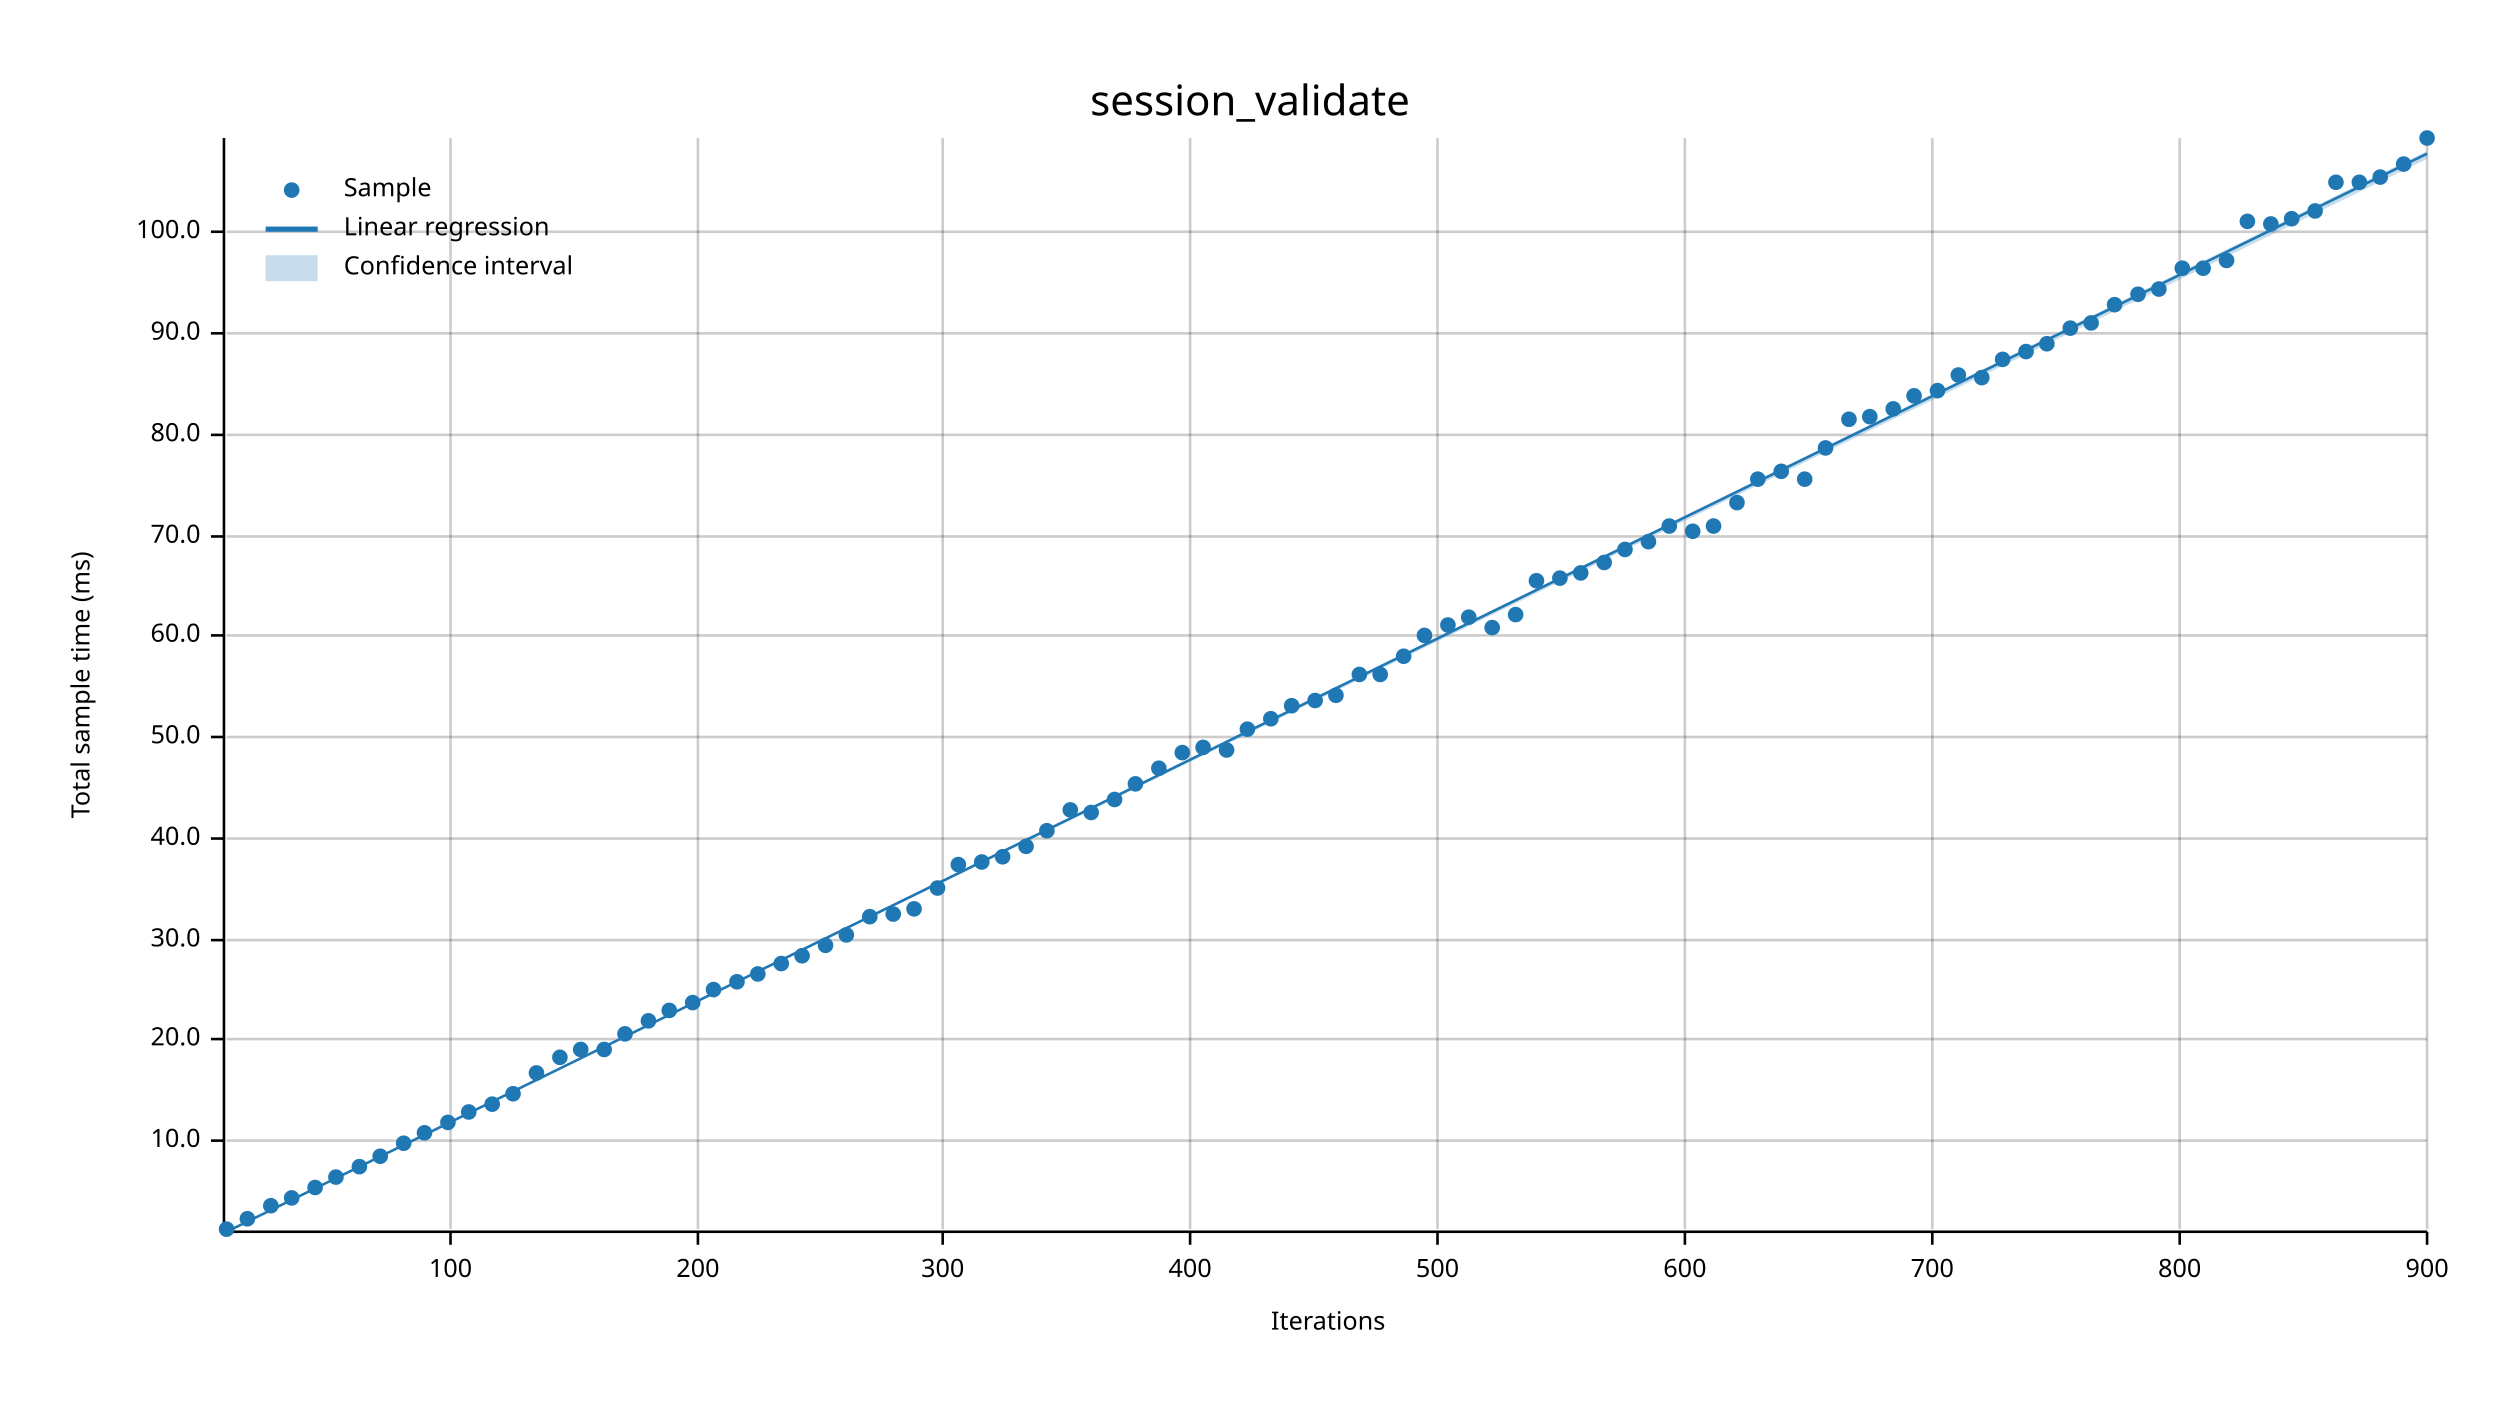
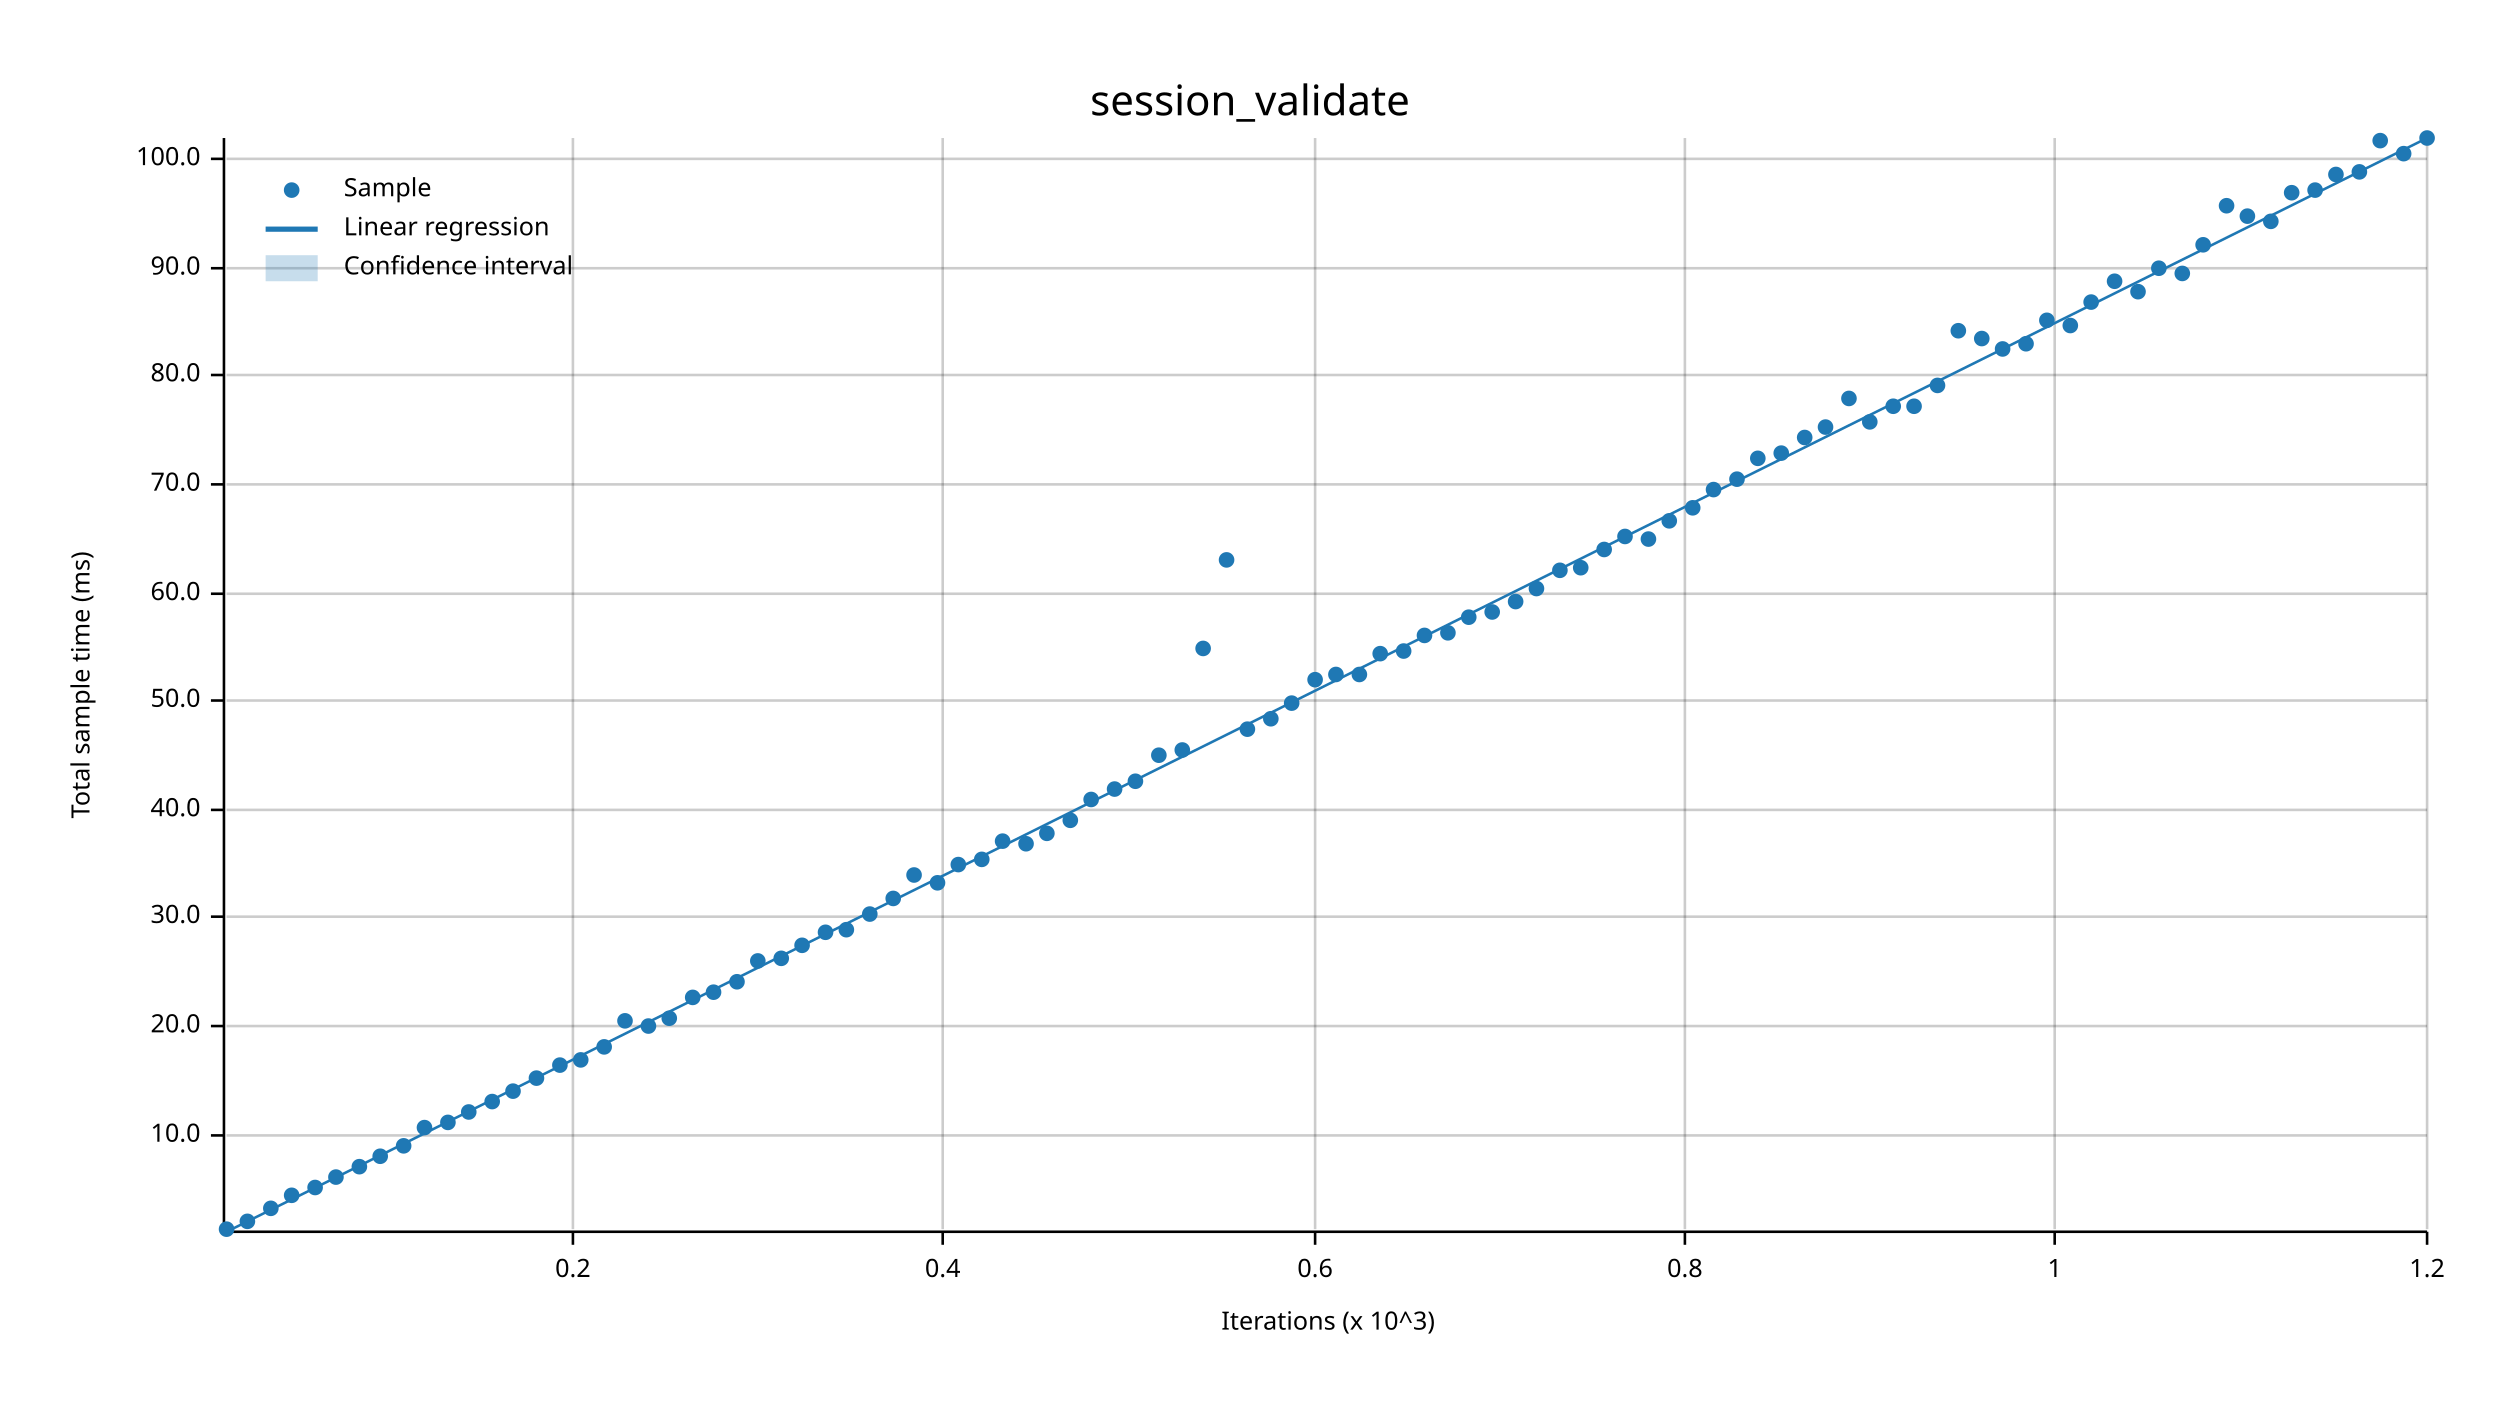
<svg xmlns="http://www.w3.org/2000/svg" width="960" height="540" viewBox="0 0 960 540">
  <text x="480" y="32" dy="0.76em" text-anchor="middle" font-family="sans-serif" font-size="16.129" opacity="1" fill="#000000">
session_validate
</text>
  <text x="27" y="263" dy="0.76em" text-anchor="middle" font-family="sans-serif" font-size="9.677" opacity="1" fill="#000000" transform="rotate(270, 27, 263)">
Total sample time (ms)
</text>
  <text x="510" y="513" dy="-0.5ex" text-anchor="middle" font-family="sans-serif" font-size="9.677" opacity="1" fill="#000000">
- Iterations
- </text>
-   <line opacity="0.2" stroke="#000000" stroke-width="1" x1="173" y1="472" x2="173" y2="53" />
-   <line opacity="0.2" stroke="#000000" stroke-width="1" x1="268" y1="472" x2="268" y2="53" />
+ Iterations (x 10^3)
+ </text>
+   <line opacity="0.2" stroke="#000000" stroke-width="1" x1="220" y1="472" x2="220" y2="53" />
  <line opacity="0.2" stroke="#000000" stroke-width="1" x1="362" y1="472" x2="362" y2="53" />
-   <line opacity="0.2" stroke="#000000" stroke-width="1" x1="457" y1="472" x2="457" y2="53" />
-   <line opacity="0.2" stroke="#000000" stroke-width="1" x1="552" y1="472" x2="552" y2="53" />
+   <line opacity="0.2" stroke="#000000" stroke-width="1" x1="505" y1="472" x2="505" y2="53" />
  <line opacity="0.2" stroke="#000000" stroke-width="1" x1="647" y1="472" x2="647" y2="53" />
-   <line opacity="0.2" stroke="#000000" stroke-width="1" x1="742" y1="472" x2="742" y2="53" />
-   <line opacity="0.2" stroke="#000000" stroke-width="1" x1="837" y1="472" x2="837" y2="53" />
+   <line opacity="0.2" stroke="#000000" stroke-width="1" x1="789" y1="472" x2="789" y2="53" />
  <line opacity="0.2" stroke="#000000" stroke-width="1" x1="932" y1="472" x2="932" y2="53" />
-   <line opacity="0.2" stroke="#000000" stroke-width="1" x1="87" y1="438" x2="932" y2="438" />
-   <line opacity="0.2" stroke="#000000" stroke-width="1" x1="87" y1="399" x2="932" y2="399" />
-   <line opacity="0.2" stroke="#000000" stroke-width="1" x1="87" y1="361" x2="932" y2="361" />
-   <line opacity="0.2" stroke="#000000" stroke-width="1" x1="87" y1="322" x2="932" y2="322" />
-   <line opacity="0.2" stroke="#000000" stroke-width="1" x1="87" y1="283" x2="932" y2="283" />
-   <line opacity="0.2" stroke="#000000" stroke-width="1" x1="87" y1="244" x2="932" y2="244" />
-   <line opacity="0.2" stroke="#000000" stroke-width="1" x1="87" y1="206" x2="932" y2="206" />
-   <line opacity="0.2" stroke="#000000" stroke-width="1" x1="87" y1="167" x2="932" y2="167" />
-   <line opacity="0.2" stroke="#000000" stroke-width="1" x1="87" y1="128" x2="932" y2="128" />
-   <line opacity="0.2" stroke="#000000" stroke-width="1" x1="87" y1="89" x2="932" y2="89" />
+   <line opacity="0.2" stroke="#000000" stroke-width="1" x1="87" y1="436" x2="932" y2="436" />
+   <line opacity="0.2" stroke="#000000" stroke-width="1" x1="87" y1="394" x2="932" y2="394" />
+   <line opacity="0.2" stroke="#000000" stroke-width="1" x1="87" y1="352" x2="932" y2="352" />
+   <line opacity="0.2" stroke="#000000" stroke-width="1" x1="87" y1="311" x2="932" y2="311" />
+   <line opacity="0.2" stroke="#000000" stroke-width="1" x1="87" y1="269" x2="932" y2="269" />
+   <line opacity="0.2" stroke="#000000" stroke-width="1" x1="87" y1="228" x2="932" y2="228" />
+   <line opacity="0.2" stroke="#000000" stroke-width="1" x1="87" y1="186" x2="932" y2="186" />
+   <line opacity="0.2" stroke="#000000" stroke-width="1" x1="87" y1="144" x2="932" y2="144" />
+   <line opacity="0.2" stroke="#000000" stroke-width="1" x1="87" y1="103" x2="932" y2="103" />
+   <line opacity="0.2" stroke="#000000" stroke-width="1" x1="87" y1="61" x2="932" y2="61" />
  <polyline fill="none" opacity="1" stroke="#000000" stroke-width="1" points="86,53 86,472 " />
-   <text x="77" y="438" dy="0.5ex" text-anchor="end" font-family="sans-serif" font-size="9.677" opacity="1" fill="#000000">
+   <text x="77" y="436" dy="0.5ex" text-anchor="end" font-family="sans-serif" font-size="9.677" opacity="1" fill="#000000">
10.0
</text>
-   <polyline fill="none" opacity="1" stroke="#000000" stroke-width="1" points="81,438 86,438 " />
-   <text x="77" y="399" dy="0.5ex" text-anchor="end" font-family="sans-serif" font-size="9.677" opacity="1" fill="#000000">
+   <polyline fill="none" opacity="1" stroke="#000000" stroke-width="1" points="81,436 86,436 " />
+   <text x="77" y="394" dy="0.5ex" text-anchor="end" font-family="sans-serif" font-size="9.677" opacity="1" fill="#000000">
20.0
</text>
-   <polyline fill="none" opacity="1" stroke="#000000" stroke-width="1" points="81,399 86,399 " />
-   <text x="77" y="361" dy="0.5ex" text-anchor="end" font-family="sans-serif" font-size="9.677" opacity="1" fill="#000000">
+   <polyline fill="none" opacity="1" stroke="#000000" stroke-width="1" points="81,394 86,394 " />
+   <text x="77" y="352" dy="0.5ex" text-anchor="end" font-family="sans-serif" font-size="9.677" opacity="1" fill="#000000">
30.0
</text>
-   <polyline fill="none" opacity="1" stroke="#000000" stroke-width="1" points="81,361 86,361 " />
-   <text x="77" y="322" dy="0.5ex" text-anchor="end" font-family="sans-serif" font-size="9.677" opacity="1" fill="#000000">
+   <polyline fill="none" opacity="1" stroke="#000000" stroke-width="1" points="81,352 86,352 " />
+   <text x="77" y="311" dy="0.5ex" text-anchor="end" font-family="sans-serif" font-size="9.677" opacity="1" fill="#000000">
40.0
</text>
-   <polyline fill="none" opacity="1" stroke="#000000" stroke-width="1" points="81,322 86,322 " />
-   <text x="77" y="283" dy="0.5ex" text-anchor="end" font-family="sans-serif" font-size="9.677" opacity="1" fill="#000000">
+   <polyline fill="none" opacity="1" stroke="#000000" stroke-width="1" points="81,311 86,311 " />
+   <text x="77" y="269" dy="0.5ex" text-anchor="end" font-family="sans-serif" font-size="9.677" opacity="1" fill="#000000">
50.0
</text>
-   <polyline fill="none" opacity="1" stroke="#000000" stroke-width="1" points="81,283 86,283 " />
-   <text x="77" y="244" dy="0.5ex" text-anchor="end" font-family="sans-serif" font-size="9.677" opacity="1" fill="#000000">
+   <polyline fill="none" opacity="1" stroke="#000000" stroke-width="1" points="81,269 86,269 " />
+   <text x="77" y="228" dy="0.5ex" text-anchor="end" font-family="sans-serif" font-size="9.677" opacity="1" fill="#000000">
60.0
</text>
-   <polyline fill="none" opacity="1" stroke="#000000" stroke-width="1" points="81,244 86,244 " />
-   <text x="77" y="206" dy="0.5ex" text-anchor="end" font-family="sans-serif" font-size="9.677" opacity="1" fill="#000000">
+   <polyline fill="none" opacity="1" stroke="#000000" stroke-width="1" points="81,228 86,228 " />
+   <text x="77" y="186" dy="0.5ex" text-anchor="end" font-family="sans-serif" font-size="9.677" opacity="1" fill="#000000">
70.0
</text>
-   <polyline fill="none" opacity="1" stroke="#000000" stroke-width="1" points="81,206 86,206 " />
-   <text x="77" y="167" dy="0.5ex" text-anchor="end" font-family="sans-serif" font-size="9.677" opacity="1" fill="#000000">
+   <polyline fill="none" opacity="1" stroke="#000000" stroke-width="1" points="81,186 86,186 " />
+   <text x="77" y="144" dy="0.5ex" text-anchor="end" font-family="sans-serif" font-size="9.677" opacity="1" fill="#000000">
80.0
</text>
-   <polyline fill="none" opacity="1" stroke="#000000" stroke-width="1" points="81,167 86,167 " />
-   <text x="77" y="128" dy="0.5ex" text-anchor="end" font-family="sans-serif" font-size="9.677" opacity="1" fill="#000000">
+   <polyline fill="none" opacity="1" stroke="#000000" stroke-width="1" points="81,144 86,144 " />
+   <text x="77" y="103" dy="0.5ex" text-anchor="end" font-family="sans-serif" font-size="9.677" opacity="1" fill="#000000">
90.0
</text>
-   <polyline fill="none" opacity="1" stroke="#000000" stroke-width="1" points="81,128 86,128 " />
-   <text x="77" y="89" dy="0.5ex" text-anchor="end" font-family="sans-serif" font-size="9.677" opacity="1" fill="#000000">
+   <polyline fill="none" opacity="1" stroke="#000000" stroke-width="1" points="81,103 86,103 " />
+   <text x="77" y="61" dy="0.5ex" text-anchor="end" font-family="sans-serif" font-size="9.677" opacity="1" fill="#000000">
100.0
</text>
-   <polyline fill="none" opacity="1" stroke="#000000" stroke-width="1" points="81,89 86,89 " />
+   <polyline fill="none" opacity="1" stroke="#000000" stroke-width="1" points="81,61 86,61 " />
  <polyline fill="none" opacity="1" stroke="#000000" stroke-width="1" points="87,473 932,473 " />
-   <text x="173" y="483" dy="0.76em" text-anchor="middle" font-family="sans-serif" font-size="9.677" opacity="1" fill="#000000">
- 100
- </text>
-   <polyline fill="none" opacity="1" stroke="#000000" stroke-width="1" points="173,473 173,478 " />
-   <text x="268" y="483" dy="0.76em" text-anchor="middle" font-family="sans-serif" font-size="9.677" opacity="1" fill="#000000">
- 200
- </text>
-   <polyline fill="none" opacity="1" stroke="#000000" stroke-width="1" points="268,473 268,478 " />
+   <text x="220" y="483" dy="0.76em" text-anchor="middle" font-family="sans-serif" font-size="9.677" opacity="1" fill="#000000">
+ 0.2
+ </text>
+   <polyline fill="none" opacity="1" stroke="#000000" stroke-width="1" points="220,473 220,478 " />
  <text x="362" y="483" dy="0.76em" text-anchor="middle" font-family="sans-serif" font-size="9.677" opacity="1" fill="#000000">
- 300
+ 0.4
</text>
  <polyline fill="none" opacity="1" stroke="#000000" stroke-width="1" points="362,473 362,478 " />
-   <text x="457" y="483" dy="0.76em" text-anchor="middle" font-family="sans-serif" font-size="9.677" opacity="1" fill="#000000">
- 400
- </text>
-   <polyline fill="none" opacity="1" stroke="#000000" stroke-width="1" points="457,473 457,478 " />
-   <text x="552" y="483" dy="0.76em" text-anchor="middle" font-family="sans-serif" font-size="9.677" opacity="1" fill="#000000">
- 500
- </text>
-   <polyline fill="none" opacity="1" stroke="#000000" stroke-width="1" points="552,473 552,478 " />
+   <text x="505" y="483" dy="0.76em" text-anchor="middle" font-family="sans-serif" font-size="9.677" opacity="1" fill="#000000">
+ 0.6
+ </text>
+   <polyline fill="none" opacity="1" stroke="#000000" stroke-width="1" points="505,473 505,478 " />
  <text x="647" y="483" dy="0.76em" text-anchor="middle" font-family="sans-serif" font-size="9.677" opacity="1" fill="#000000">
- 600
+ 0.8
</text>
  <polyline fill="none" opacity="1" stroke="#000000" stroke-width="1" points="647,473 647,478 " />
-   <text x="742" y="483" dy="0.76em" text-anchor="middle" font-family="sans-serif" font-size="9.677" opacity="1" fill="#000000">
- 700
- </text>
-   <polyline fill="none" opacity="1" stroke="#000000" stroke-width="1" points="742,473 742,478 " />
-   <text x="837" y="483" dy="0.76em" text-anchor="middle" font-family="sans-serif" font-size="9.677" opacity="1" fill="#000000">
- 800
- </text>
-   <polyline fill="none" opacity="1" stroke="#000000" stroke-width="1" points="837,473 837,478 " />
+   <text x="789" y="483" dy="0.76em" text-anchor="middle" font-family="sans-serif" font-size="9.677" opacity="1" fill="#000000">
+ 1
+ </text>
+   <polyline fill="none" opacity="1" stroke="#000000" stroke-width="1" points="789,473 789,478 " />
  <text x="932" y="483" dy="0.76em" text-anchor="middle" font-family="sans-serif" font-size="9.677" opacity="1" fill="#000000">
- 900
+ 1.2
</text>
  <polyline fill="none" opacity="1" stroke="#000000" stroke-width="1" points="932,473 932,478 " />
  <circle cx="87" cy="472" r="3" opacity="1" fill="#1F78B4" stroke="none" stroke-width="1" />
-   <circle cx="95" cy="468" r="3" opacity="1" fill="#1F78B4" stroke="none" stroke-width="1" />
-   <circle cx="104" cy="463" r="3" opacity="1" fill="#1F78B4" stroke="none" stroke-width="1" />
-   <circle cx="112" cy="460" r="3" opacity="1" fill="#1F78B4" stroke="none" stroke-width="1" />
+   <circle cx="95" cy="469" r="3" opacity="1" fill="#1F78B4" stroke="none" stroke-width="1" />
+   <circle cx="104" cy="464" r="3" opacity="1" fill="#1F78B4" stroke="none" stroke-width="1" />
+   <circle cx="112" cy="459" r="3" opacity="1" fill="#1F78B4" stroke="none" stroke-width="1" />
  <circle cx="121" cy="456" r="3" opacity="1" fill="#1F78B4" stroke="none" stroke-width="1" />
  <circle cx="129" cy="452" r="3" opacity="1" fill="#1F78B4" stroke="none" stroke-width="1" />
  <circle cx="138" cy="448" r="3" opacity="1" fill="#1F78B4" stroke="none" stroke-width="1" />
  <circle cx="146" cy="444" r="3" opacity="1" fill="#1F78B4" stroke="none" stroke-width="1" />
-   <circle cx="155" cy="439" r="3" opacity="1" fill="#1F78B4" stroke="none" stroke-width="1" />
-   <circle cx="163" cy="435" r="3" opacity="1" fill="#1F78B4" stroke="none" stroke-width="1" />
+   <circle cx="155" cy="440" r="3" opacity="1" fill="#1F78B4" stroke="none" stroke-width="1" />
+   <circle cx="163" cy="433" r="3" opacity="1" fill="#1F78B4" stroke="none" stroke-width="1" />
  <circle cx="172" cy="431" r="3" opacity="1" fill="#1F78B4" stroke="none" stroke-width="1" />
  <circle cx="180" cy="427" r="3" opacity="1" fill="#1F78B4" stroke="none" stroke-width="1" />
-   <circle cx="189" cy="424" r="3" opacity="1" fill="#1F78B4" stroke="none" stroke-width="1" />
-   <circle cx="197" cy="420" r="3" opacity="1" fill="#1F78B4" stroke="none" stroke-width="1" />
-   <circle cx="206" cy="412" r="3" opacity="1" fill="#1F78B4" stroke="none" stroke-width="1" />
-   <circle cx="215" cy="406" r="3" opacity="1" fill="#1F78B4" stroke="none" stroke-width="1" />
-   <circle cx="223" cy="403" r="3" opacity="1" fill="#1F78B4" stroke="none" stroke-width="1" />
-   <circle cx="232" cy="403" r="3" opacity="1" fill="#1F78B4" stroke="none" stroke-width="1" />
-   <circle cx="240" cy="397" r="3" opacity="1" fill="#1F78B4" stroke="none" stroke-width="1" />
-   <circle cx="249" cy="392" r="3" opacity="1" fill="#1F78B4" stroke="none" stroke-width="1" />
-   <circle cx="257" cy="388" r="3" opacity="1" fill="#1F78B4" stroke="none" stroke-width="1" />
-   <circle cx="266" cy="385" r="3" opacity="1" fill="#1F78B4" stroke="none" stroke-width="1" />
-   <circle cx="274" cy="380" r="3" opacity="1" fill="#1F78B4" stroke="none" stroke-width="1" />
+   <circle cx="189" cy="423" r="3" opacity="1" fill="#1F78B4" stroke="none" stroke-width="1" />
+   <circle cx="197" cy="419" r="3" opacity="1" fill="#1F78B4" stroke="none" stroke-width="1" />
+   <circle cx="206" cy="414" r="3" opacity="1" fill="#1F78B4" stroke="none" stroke-width="1" />
+   <circle cx="215" cy="409" r="3" opacity="1" fill="#1F78B4" stroke="none" stroke-width="1" />
+   <circle cx="223" cy="407" r="3" opacity="1" fill="#1F78B4" stroke="none" stroke-width="1" />
+   <circle cx="232" cy="402" r="3" opacity="1" fill="#1F78B4" stroke="none" stroke-width="1" />
+   <circle cx="240" cy="392" r="3" opacity="1" fill="#1F78B4" stroke="none" stroke-width="1" />
+   <circle cx="249" cy="394" r="3" opacity="1" fill="#1F78B4" stroke="none" stroke-width="1" />
+   <circle cx="257" cy="391" r="3" opacity="1" fill="#1F78B4" stroke="none" stroke-width="1" />
+   <circle cx="266" cy="383" r="3" opacity="1" fill="#1F78B4" stroke="none" stroke-width="1" />
+   <circle cx="274" cy="381" r="3" opacity="1" fill="#1F78B4" stroke="none" stroke-width="1" />
  <circle cx="283" cy="377" r="3" opacity="1" fill="#1F78B4" stroke="none" stroke-width="1" />
-   <circle cx="291" cy="374" r="3" opacity="1" fill="#1F78B4" stroke="none" stroke-width="1" />
-   <circle cx="300" cy="370" r="3" opacity="1" fill="#1F78B4" stroke="none" stroke-width="1" />
-   <circle cx="308" cy="367" r="3" opacity="1" fill="#1F78B4" stroke="none" stroke-width="1" />
-   <circle cx="317" cy="363" r="3" opacity="1" fill="#1F78B4" stroke="none" stroke-width="1" />
-   <circle cx="325" cy="359" r="3" opacity="1" fill="#1F78B4" stroke="none" stroke-width="1" />
-   <circle cx="334" cy="352" r="3" opacity="1" fill="#1F78B4" stroke="none" stroke-width="1" />
-   <circle cx="343" cy="351" r="3" opacity="1" fill="#1F78B4" stroke="none" stroke-width="1" />
-   <circle cx="351" cy="349" r="3" opacity="1" fill="#1F78B4" stroke="none" stroke-width="1" />
-   <circle cx="360" cy="341" r="3" opacity="1" fill="#1F78B4" stroke="none" stroke-width="1" />
+   <circle cx="291" cy="369" r="3" opacity="1" fill="#1F78B4" stroke="none" stroke-width="1" />
+   <circle cx="300" cy="368" r="3" opacity="1" fill="#1F78B4" stroke="none" stroke-width="1" />
+   <circle cx="308" cy="363" r="3" opacity="1" fill="#1F78B4" stroke="none" stroke-width="1" />
+   <circle cx="317" cy="358" r="3" opacity="1" fill="#1F78B4" stroke="none" stroke-width="1" />
+   <circle cx="325" cy="357" r="3" opacity="1" fill="#1F78B4" stroke="none" stroke-width="1" />
+   <circle cx="334" cy="351" r="3" opacity="1" fill="#1F78B4" stroke="none" stroke-width="1" />
+   <circle cx="343" cy="345" r="3" opacity="1" fill="#1F78B4" stroke="none" stroke-width="1" />
+   <circle cx="351" cy="336" r="3" opacity="1" fill="#1F78B4" stroke="none" stroke-width="1" />
+   <circle cx="360" cy="339" r="3" opacity="1" fill="#1F78B4" stroke="none" stroke-width="1" />
  <circle cx="368" cy="332" r="3" opacity="1" fill="#1F78B4" stroke="none" stroke-width="1" />
-   <circle cx="377" cy="331" r="3" opacity="1" fill="#1F78B4" stroke="none" stroke-width="1" />
-   <circle cx="385" cy="329" r="3" opacity="1" fill="#1F78B4" stroke="none" stroke-width="1" />
-   <circle cx="394" cy="325" r="3" opacity="1" fill="#1F78B4" stroke="none" stroke-width="1" />
-   <circle cx="402" cy="319" r="3" opacity="1" fill="#1F78B4" stroke="none" stroke-width="1" />
-   <circle cx="411" cy="311" r="3" opacity="1" fill="#1F78B4" stroke="none" stroke-width="1" />
-   <circle cx="419" cy="312" r="3" opacity="1" fill="#1F78B4" stroke="none" stroke-width="1" />
-   <circle cx="428" cy="307" r="3" opacity="1" fill="#1F78B4" stroke="none" stroke-width="1" />
-   <circle cx="436" cy="301" r="3" opacity="1" fill="#1F78B4" stroke="none" stroke-width="1" />
-   <circle cx="445" cy="295" r="3" opacity="1" fill="#1F78B4" stroke="none" stroke-width="1" />
-   <circle cx="454" cy="289" r="3" opacity="1" fill="#1F78B4" stroke="none" stroke-width="1" />
-   <circle cx="462" cy="287" r="3" opacity="1" fill="#1F78B4" stroke="none" stroke-width="1" />
-   <circle cx="471" cy="288" r="3" opacity="1" fill="#1F78B4" stroke="none" stroke-width="1" />
+   <circle cx="377" cy="330" r="3" opacity="1" fill="#1F78B4" stroke="none" stroke-width="1" />
+   <circle cx="385" cy="323" r="3" opacity="1" fill="#1F78B4" stroke="none" stroke-width="1" />
+   <circle cx="394" cy="324" r="3" opacity="1" fill="#1F78B4" stroke="none" stroke-width="1" />
+   <circle cx="402" cy="320" r="3" opacity="1" fill="#1F78B4" stroke="none" stroke-width="1" />
+   <circle cx="411" cy="315" r="3" opacity="1" fill="#1F78B4" stroke="none" stroke-width="1" />
+   <circle cx="419" cy="307" r="3" opacity="1" fill="#1F78B4" stroke="none" stroke-width="1" />
+   <circle cx="428" cy="303" r="3" opacity="1" fill="#1F78B4" stroke="none" stroke-width="1" />
+   <circle cx="436" cy="300" r="3" opacity="1" fill="#1F78B4" stroke="none" stroke-width="1" />
+   <circle cx="445" cy="290" r="3" opacity="1" fill="#1F78B4" stroke="none" stroke-width="1" />
+   <circle cx="454" cy="288" r="3" opacity="1" fill="#1F78B4" stroke="none" stroke-width="1" />
+   <circle cx="462" cy="249" r="3" opacity="1" fill="#1F78B4" stroke="none" stroke-width="1" />
+   <circle cx="471" cy="215" r="3" opacity="1" fill="#1F78B4" stroke="none" stroke-width="1" />
  <circle cx="479" cy="280" r="3" opacity="1" fill="#1F78B4" stroke="none" stroke-width="1" />
  <circle cx="488" cy="276" r="3" opacity="1" fill="#1F78B4" stroke="none" stroke-width="1" />
-   <circle cx="496" cy="271" r="3" opacity="1" fill="#1F78B4" stroke="none" stroke-width="1" />
-   <circle cx="505" cy="269" r="3" opacity="1" fill="#1F78B4" stroke="none" stroke-width="1" />
-   <circle cx="513" cy="267" r="3" opacity="1" fill="#1F78B4" stroke="none" stroke-width="1" />
+   <circle cx="496" cy="270" r="3" opacity="1" fill="#1F78B4" stroke="none" stroke-width="1" />
+   <circle cx="505" cy="261" r="3" opacity="1" fill="#1F78B4" stroke="none" stroke-width="1" />
+   <circle cx="513" cy="259" r="3" opacity="1" fill="#1F78B4" stroke="none" stroke-width="1" />
  <circle cx="522" cy="259" r="3" opacity="1" fill="#1F78B4" stroke="none" stroke-width="1" />
-   <circle cx="530" cy="259" r="3" opacity="1" fill="#1F78B4" stroke="none" stroke-width="1" />
-   <circle cx="539" cy="252" r="3" opacity="1" fill="#1F78B4" stroke="none" stroke-width="1" />
+   <circle cx="530" cy="251" r="3" opacity="1" fill="#1F78B4" stroke="none" stroke-width="1" />
+   <circle cx="539" cy="250" r="3" opacity="1" fill="#1F78B4" stroke="none" stroke-width="1" />
  <circle cx="547" cy="244" r="3" opacity="1" fill="#1F78B4" stroke="none" stroke-width="1" />
-   <circle cx="556" cy="240" r="3" opacity="1" fill="#1F78B4" stroke="none" stroke-width="1" />
+   <circle cx="556" cy="243" r="3" opacity="1" fill="#1F78B4" stroke="none" stroke-width="1" />
  <circle cx="564" cy="237" r="3" opacity="1" fill="#1F78B4" stroke="none" stroke-width="1" />
-   <circle cx="573" cy="241" r="3" opacity="1" fill="#1F78B4" stroke="none" stroke-width="1" />
-   <circle cx="582" cy="236" r="3" opacity="1" fill="#1F78B4" stroke="none" stroke-width="1" />
-   <circle cx="590" cy="223" r="3" opacity="1" fill="#1F78B4" stroke="none" stroke-width="1" />
-   <circle cx="599" cy="222" r="3" opacity="1" fill="#1F78B4" stroke="none" stroke-width="1" />
-   <circle cx="607" cy="220" r="3" opacity="1" fill="#1F78B4" stroke="none" stroke-width="1" />
-   <circle cx="616" cy="216" r="3" opacity="1" fill="#1F78B4" stroke="none" stroke-width="1" />
-   <circle cx="624" cy="211" r="3" opacity="1" fill="#1F78B4" stroke="none" stroke-width="1" />
-   <circle cx="633" cy="208" r="3" opacity="1" fill="#1F78B4" stroke="none" stroke-width="1" />
-   <circle cx="641" cy="202" r="3" opacity="1" fill="#1F78B4" stroke="none" stroke-width="1" />
-   <circle cx="650" cy="204" r="3" opacity="1" fill="#1F78B4" stroke="none" stroke-width="1" />
-   <circle cx="658" cy="202" r="3" opacity="1" fill="#1F78B4" stroke="none" stroke-width="1" />
-   <circle cx="667" cy="193" r="3" opacity="1" fill="#1F78B4" stroke="none" stroke-width="1" />
-   <circle cx="675" cy="184" r="3" opacity="1" fill="#1F78B4" stroke="none" stroke-width="1" />
-   <circle cx="684" cy="181" r="3" opacity="1" fill="#1F78B4" stroke="none" stroke-width="1" />
-   <circle cx="693" cy="184" r="3" opacity="1" fill="#1F78B4" stroke="none" stroke-width="1" />
-   <circle cx="701" cy="172" r="3" opacity="1" fill="#1F78B4" stroke="none" stroke-width="1" />
-   <circle cx="710" cy="161" r="3" opacity="1" fill="#1F78B4" stroke="none" stroke-width="1" />
-   <circle cx="718" cy="160" r="3" opacity="1" fill="#1F78B4" stroke="none" stroke-width="1" />
-   <circle cx="727" cy="157" r="3" opacity="1" fill="#1F78B4" stroke="none" stroke-width="1" />
-   <circle cx="735" cy="152" r="3" opacity="1" fill="#1F78B4" stroke="none" stroke-width="1" />
-   <circle cx="744" cy="150" r="3" opacity="1" fill="#1F78B4" stroke="none" stroke-width="1" />
-   <circle cx="752" cy="144" r="3" opacity="1" fill="#1F78B4" stroke="none" stroke-width="1" />
-   <circle cx="761" cy="145" r="3" opacity="1" fill="#1F78B4" stroke="none" stroke-width="1" />
-   <circle cx="769" cy="138" r="3" opacity="1" fill="#1F78B4" stroke="none" stroke-width="1" />
-   <circle cx="778" cy="135" r="3" opacity="1" fill="#1F78B4" stroke="none" stroke-width="1" />
-   <circle cx="786" cy="132" r="3" opacity="1" fill="#1F78B4" stroke="none" stroke-width="1" />
-   <circle cx="795" cy="126" r="3" opacity="1" fill="#1F78B4" stroke="none" stroke-width="1" />
-   <circle cx="803" cy="124" r="3" opacity="1" fill="#1F78B4" stroke="none" stroke-width="1" />
-   <circle cx="812" cy="117" r="3" opacity="1" fill="#1F78B4" stroke="none" stroke-width="1" />
-   <circle cx="821" cy="113" r="3" opacity="1" fill="#1F78B4" stroke="none" stroke-width="1" />
-   <circle cx="829" cy="111" r="3" opacity="1" fill="#1F78B4" stroke="none" stroke-width="1" />
-   <circle cx="838" cy="103" r="3" opacity="1" fill="#1F78B4" stroke="none" stroke-width="1" />
-   <circle cx="846" cy="103" r="3" opacity="1" fill="#1F78B4" stroke="none" stroke-width="1" />
-   <circle cx="855" cy="100" r="3" opacity="1" fill="#1F78B4" stroke="none" stroke-width="1" />
-   <circle cx="863" cy="85" r="3" opacity="1" fill="#1F78B4" stroke="none" stroke-width="1" />
-   <circle cx="872" cy="86" r="3" opacity="1" fill="#1F78B4" stroke="none" stroke-width="1" />
-   <circle cx="880" cy="84" r="3" opacity="1" fill="#1F78B4" stroke="none" stroke-width="1" />
-   <circle cx="889" cy="81" r="3" opacity="1" fill="#1F78B4" stroke="none" stroke-width="1" />
-   <circle cx="897" cy="70" r="3" opacity="1" fill="#1F78B4" stroke="none" stroke-width="1" />
-   <circle cx="906" cy="70" r="3" opacity="1" fill="#1F78B4" stroke="none" stroke-width="1" />
-   <circle cx="914" cy="68" r="3" opacity="1" fill="#1F78B4" stroke="none" stroke-width="1" />
-   <circle cx="923" cy="63" r="3" opacity="1" fill="#1F78B4" stroke="none" stroke-width="1" />
+   <circle cx="573" cy="235" r="3" opacity="1" fill="#1F78B4" stroke="none" stroke-width="1" />
+   <circle cx="582" cy="231" r="3" opacity="1" fill="#1F78B4" stroke="none" stroke-width="1" />
+   <circle cx="590" cy="226" r="3" opacity="1" fill="#1F78B4" stroke="none" stroke-width="1" />
+   <circle cx="599" cy="219" r="3" opacity="1" fill="#1F78B4" stroke="none" stroke-width="1" />
+   <circle cx="607" cy="218" r="3" opacity="1" fill="#1F78B4" stroke="none" stroke-width="1" />
+   <circle cx="616" cy="211" r="3" opacity="1" fill="#1F78B4" stroke="none" stroke-width="1" />
+   <circle cx="624" cy="206" r="3" opacity="1" fill="#1F78B4" stroke="none" stroke-width="1" />
+   <circle cx="633" cy="207" r="3" opacity="1" fill="#1F78B4" stroke="none" stroke-width="1" />
+   <circle cx="641" cy="200" r="3" opacity="1" fill="#1F78B4" stroke="none" stroke-width="1" />
+   <circle cx="650" cy="195" r="3" opacity="1" fill="#1F78B4" stroke="none" stroke-width="1" />
+   <circle cx="658" cy="188" r="3" opacity="1" fill="#1F78B4" stroke="none" stroke-width="1" />
+   <circle cx="667" cy="184" r="3" opacity="1" fill="#1F78B4" stroke="none" stroke-width="1" />
+   <circle cx="675" cy="176" r="3" opacity="1" fill="#1F78B4" stroke="none" stroke-width="1" />
+   <circle cx="684" cy="174" r="3" opacity="1" fill="#1F78B4" stroke="none" stroke-width="1" />
+   <circle cx="693" cy="168" r="3" opacity="1" fill="#1F78B4" stroke="none" stroke-width="1" />
+   <circle cx="701" cy="164" r="3" opacity="1" fill="#1F78B4" stroke="none" stroke-width="1" />
+   <circle cx="710" cy="153" r="3" opacity="1" fill="#1F78B4" stroke="none" stroke-width="1" />
+   <circle cx="718" cy="162" r="3" opacity="1" fill="#1F78B4" stroke="none" stroke-width="1" />
+   <circle cx="727" cy="156" r="3" opacity="1" fill="#1F78B4" stroke="none" stroke-width="1" />
+   <circle cx="735" cy="156" r="3" opacity="1" fill="#1F78B4" stroke="none" stroke-width="1" />
+   <circle cx="744" cy="148" r="3" opacity="1" fill="#1F78B4" stroke="none" stroke-width="1" />
+   <circle cx="752" cy="127" r="3" opacity="1" fill="#1F78B4" stroke="none" stroke-width="1" />
+   <circle cx="761" cy="130" r="3" opacity="1" fill="#1F78B4" stroke="none" stroke-width="1" />
+   <circle cx="769" cy="134" r="3" opacity="1" fill="#1F78B4" stroke="none" stroke-width="1" />
+   <circle cx="778" cy="132" r="3" opacity="1" fill="#1F78B4" stroke="none" stroke-width="1" />
+   <circle cx="786" cy="123" r="3" opacity="1" fill="#1F78B4" stroke="none" stroke-width="1" />
+   <circle cx="795" cy="125" r="3" opacity="1" fill="#1F78B4" stroke="none" stroke-width="1" />
+   <circle cx="803" cy="116" r="3" opacity="1" fill="#1F78B4" stroke="none" stroke-width="1" />
+   <circle cx="812" cy="108" r="3" opacity="1" fill="#1F78B4" stroke="none" stroke-width="1" />
+   <circle cx="821" cy="112" r="3" opacity="1" fill="#1F78B4" stroke="none" stroke-width="1" />
+   <circle cx="829" cy="103" r="3" opacity="1" fill="#1F78B4" stroke="none" stroke-width="1" />
+   <circle cx="838" cy="105" r="3" opacity="1" fill="#1F78B4" stroke="none" stroke-width="1" />
+   <circle cx="846" cy="94" r="3" opacity="1" fill="#1F78B4" stroke="none" stroke-width="1" />
+   <circle cx="855" cy="79" r="3" opacity="1" fill="#1F78B4" stroke="none" stroke-width="1" />
+   <circle cx="863" cy="83" r="3" opacity="1" fill="#1F78B4" stroke="none" stroke-width="1" />
+   <circle cx="872" cy="85" r="3" opacity="1" fill="#1F78B4" stroke="none" stroke-width="1" />
+   <circle cx="880" cy="74" r="3" opacity="1" fill="#1F78B4" stroke="none" stroke-width="1" />
+   <circle cx="889" cy="73" r="3" opacity="1" fill="#1F78B4" stroke="none" stroke-width="1" />
+   <circle cx="897" cy="67" r="3" opacity="1" fill="#1F78B4" stroke="none" stroke-width="1" />
+   <circle cx="906" cy="66" r="3" opacity="1" fill="#1F78B4" stroke="none" stroke-width="1" />
+   <circle cx="914" cy="54" r="3" opacity="1" fill="#1F78B4" stroke="none" stroke-width="1" />
+   <circle cx="923" cy="59" r="3" opacity="1" fill="#1F78B4" stroke="none" stroke-width="1" />
  <circle cx="932" cy="53" r="3" opacity="1" fill="#1F78B4" stroke="none" stroke-width="1" />
-   <polyline fill="none" opacity="1" stroke="#1F78B4" stroke-width="1" points="87,473 932,59 " />
-   <polygon opacity="0.25" fill="#1F78B4" points="87,473 932,61 932,58 " />
+   <polyline fill="none" opacity="1" stroke="#1F78B4" stroke-width="1" points="87,473 932,53 " />
+   <polygon opacity="0.25" fill="#1F78B4" points="87,473 932,53 932,53 " />
  <text x="132" y="68" dy="0.76em" text-anchor="start" font-family="sans-serif" font-size="9.677" opacity="1" fill="#000000">
Sample
</text>
  <text x="132" y="83" dy="0.76em" text-anchor="start" font-family="sans-serif" font-size="9.677" opacity="1" fill="#000000">
Linear regression
</text>
  <text x="132" y="98" dy="0.76em" text-anchor="start" font-family="sans-serif" font-size="9.677" opacity="1" fill="#000000">
Confidence interval
</text>
  <circle cx="112" cy="73" r="3" opacity="1" fill="#1F78B4" stroke="none" stroke-width="1" />
  <polyline fill="none" opacity="1" stroke="#1F78B4" stroke-width="2" points="102,88 122,88 " />
  <rect x="102" y="98" width="20" height="10" opacity="0.25" fill="#1F78B4" stroke="none" />
</svg>
